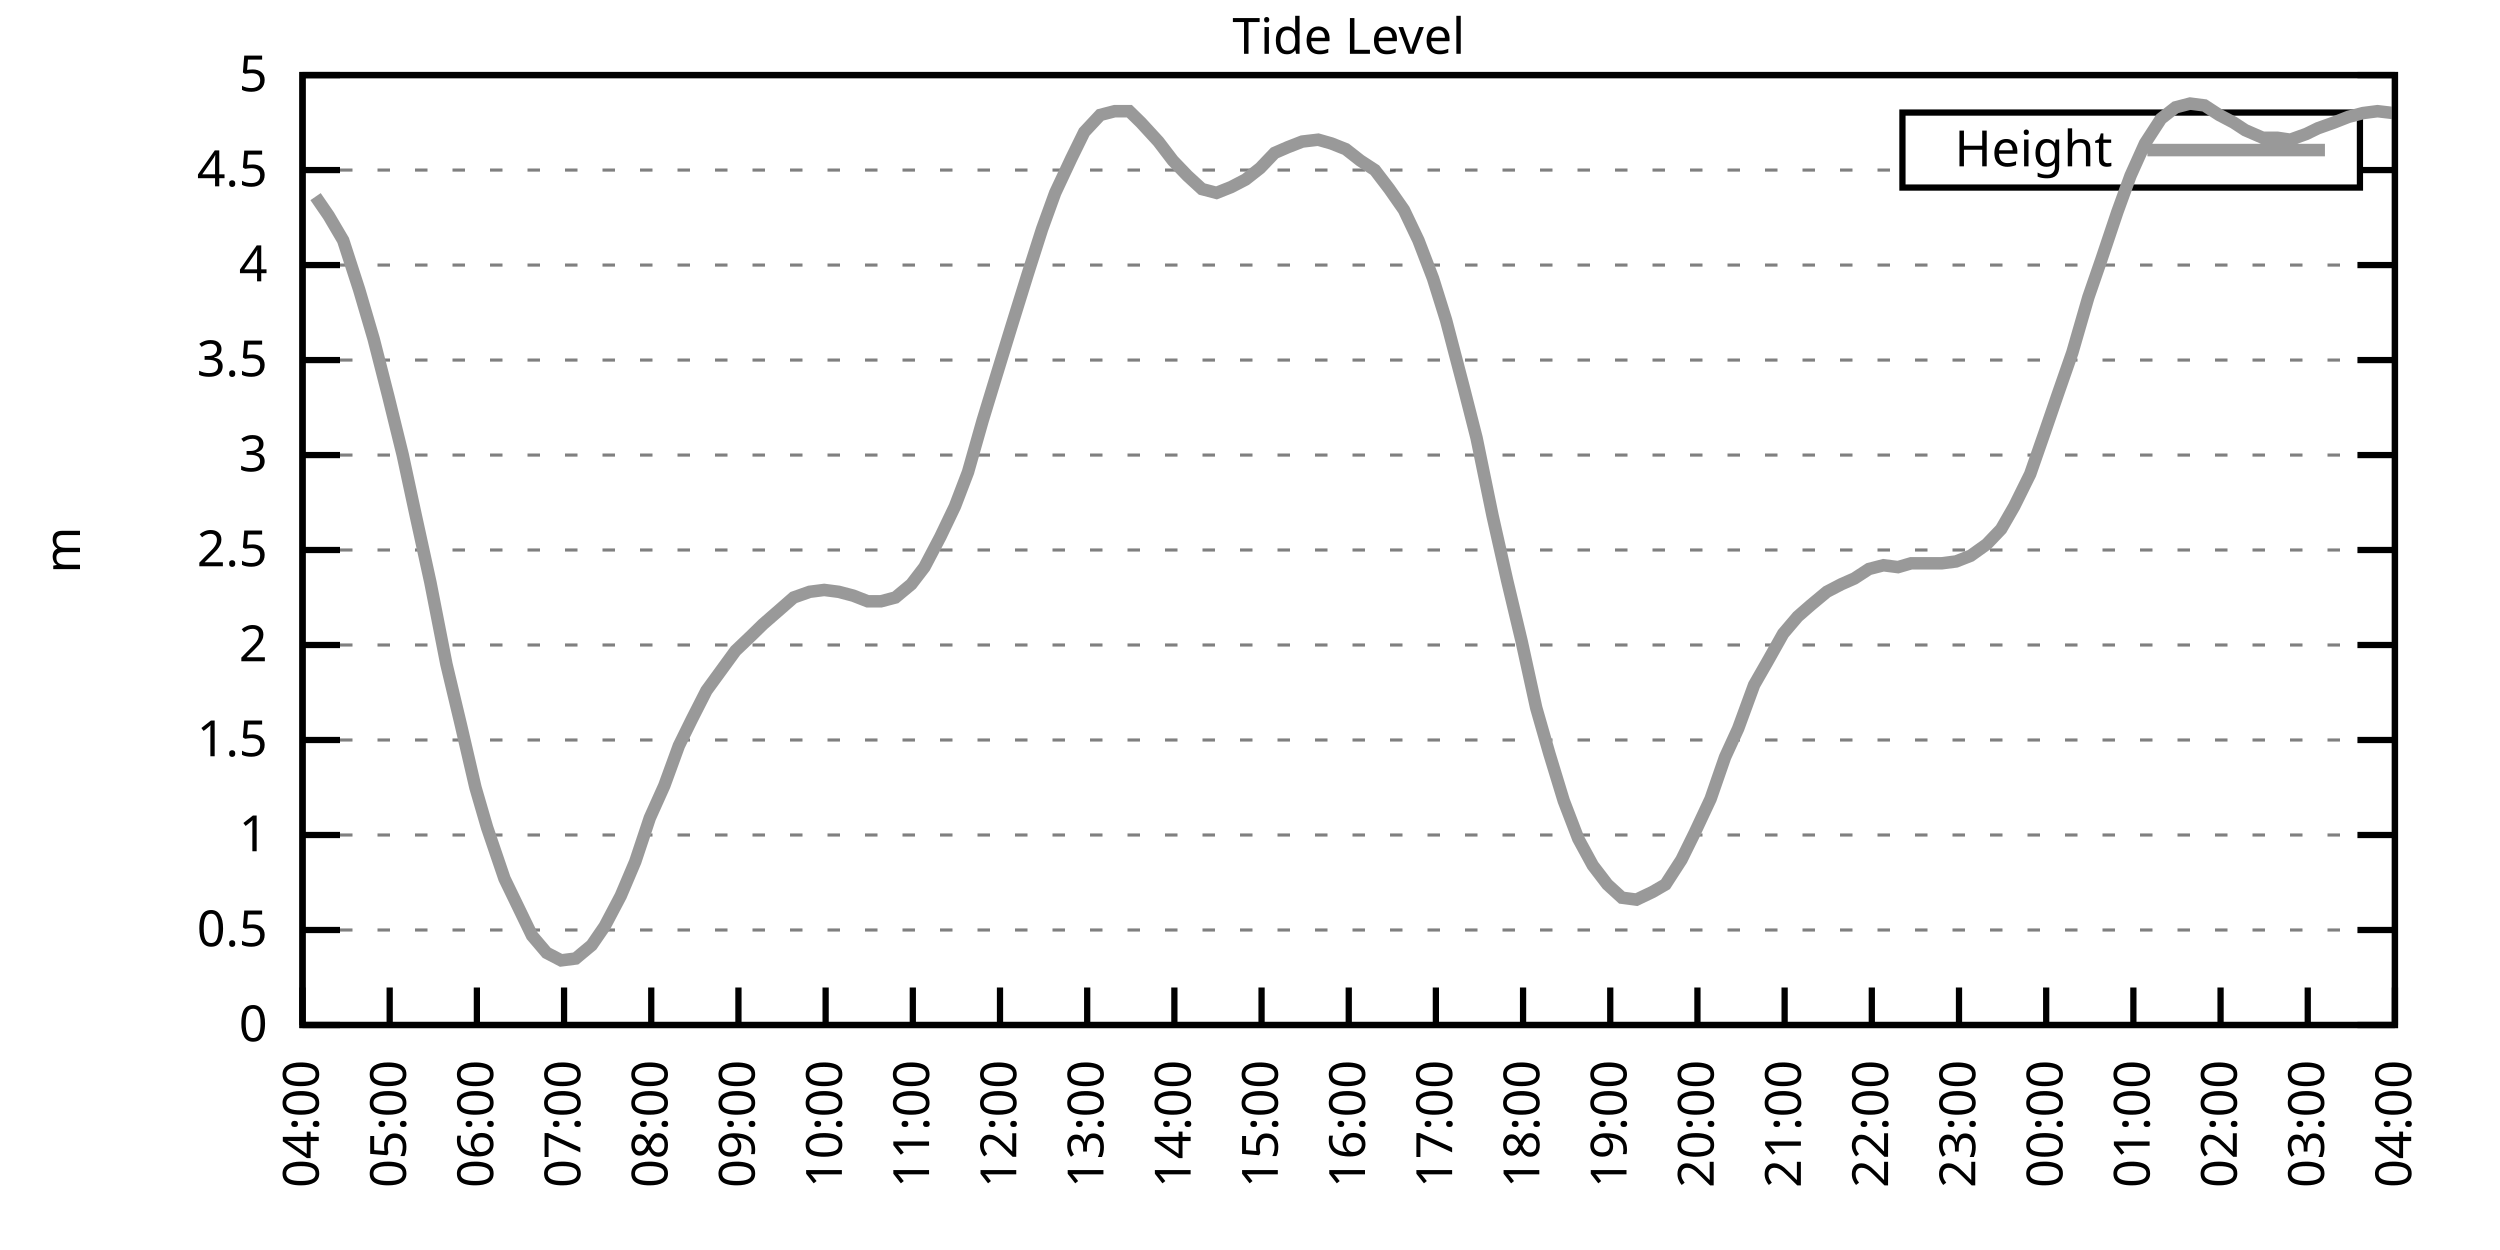
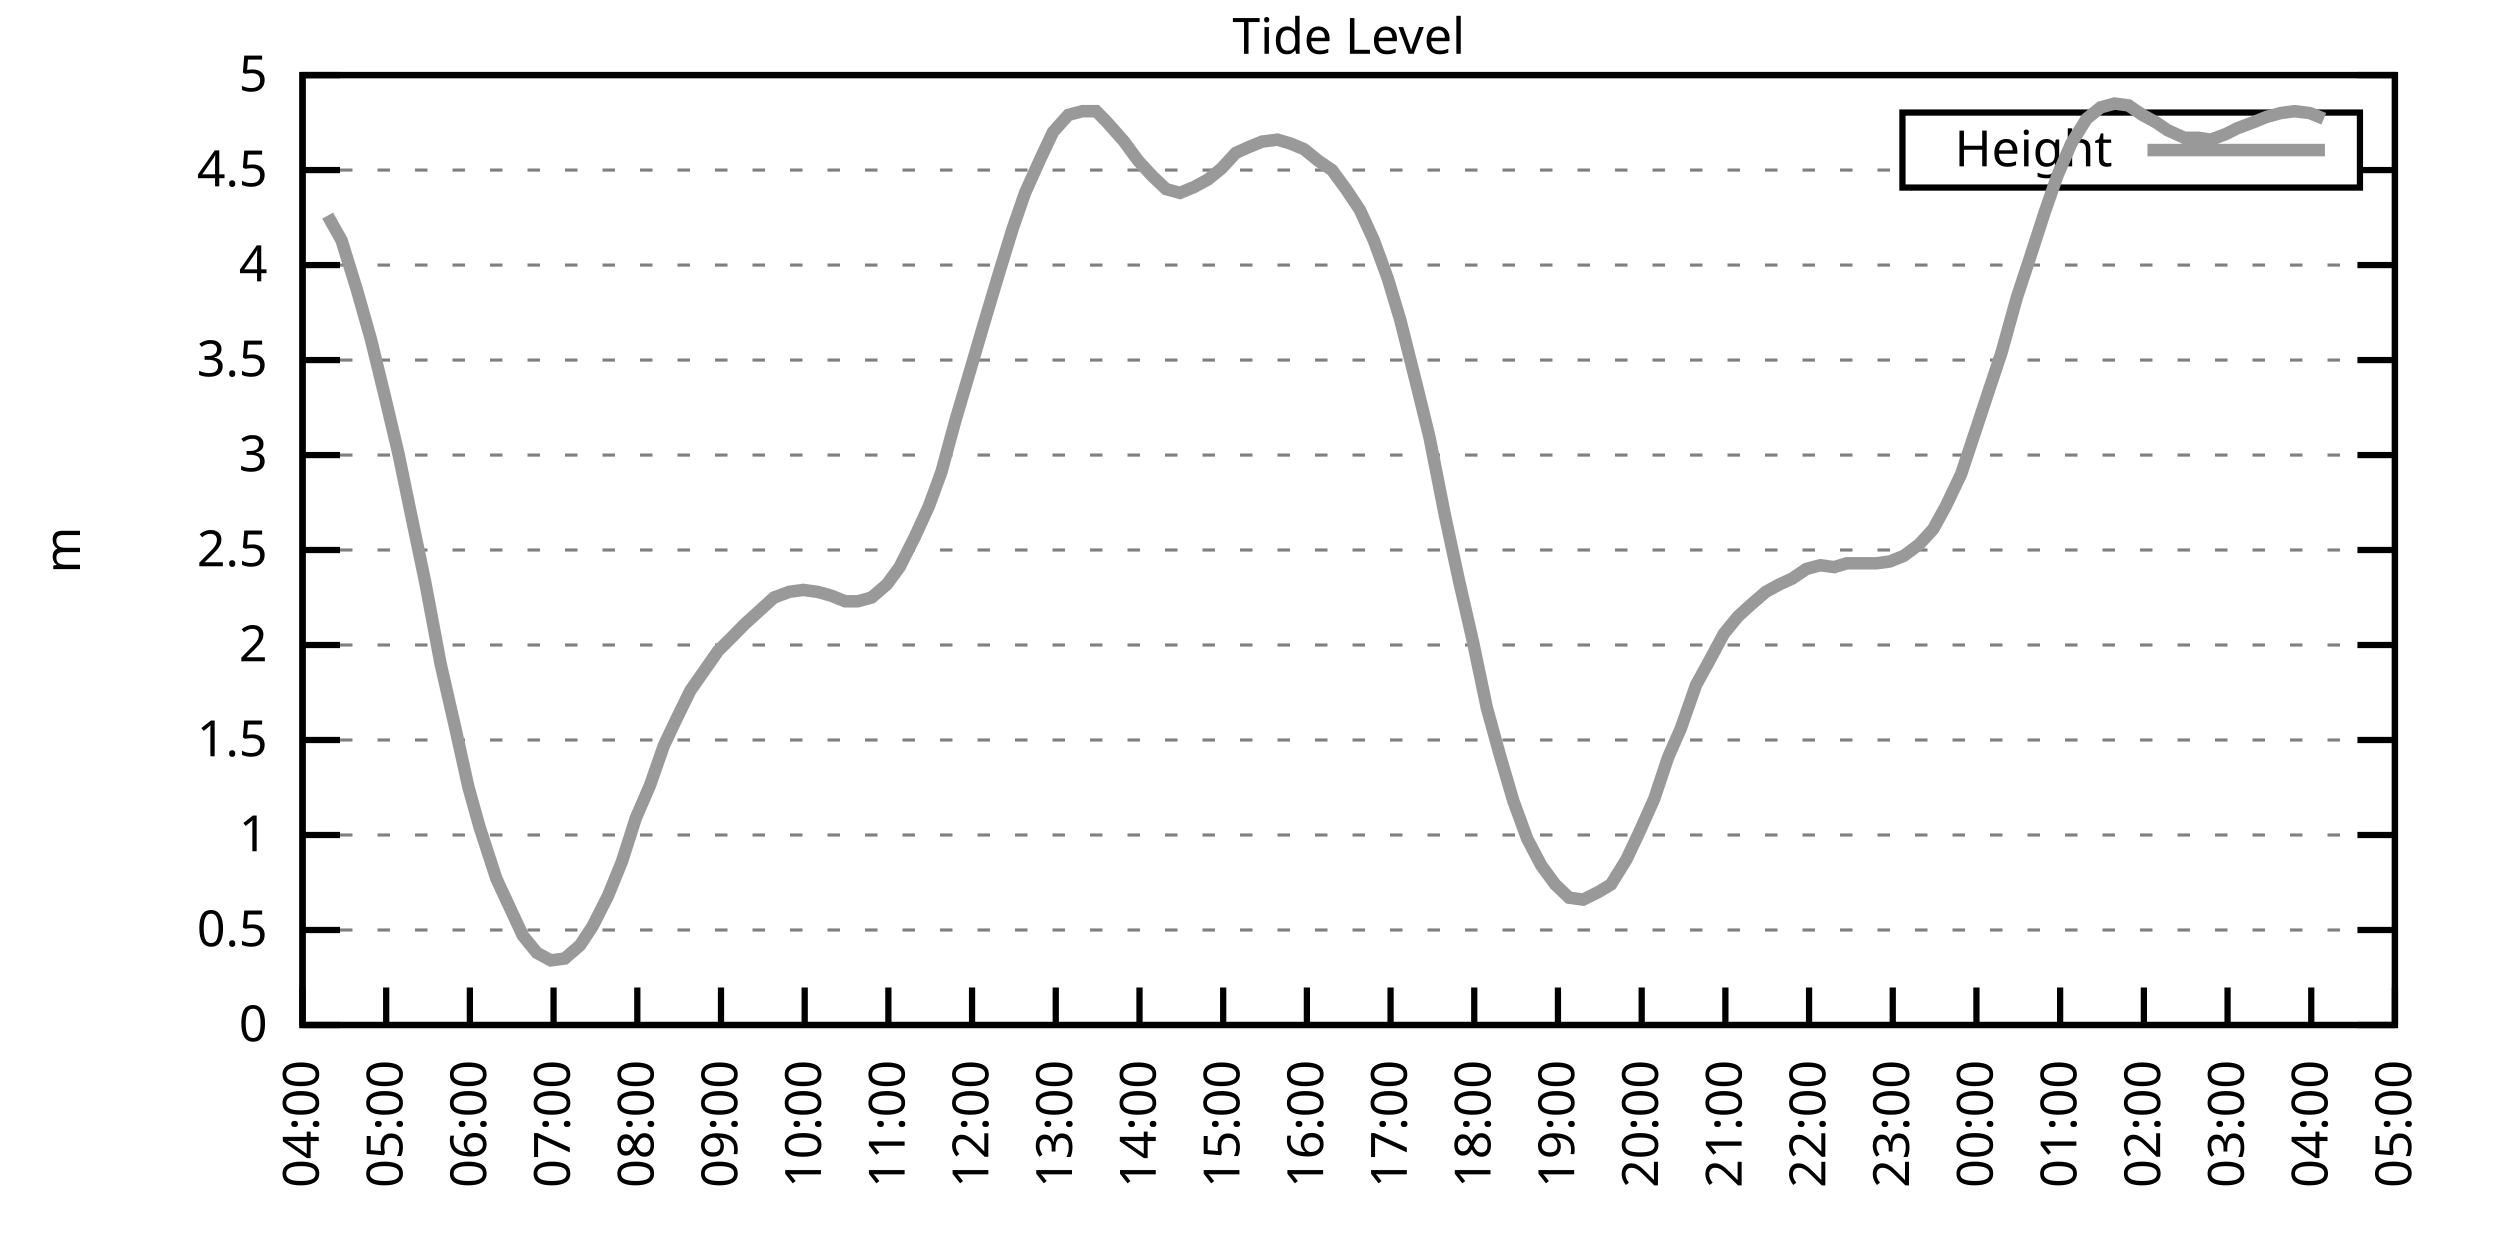
<svg xmlns="http://www.w3.org/2000/svg" xmlns:xlink="http://www.w3.org/1999/xlink" width="400" height="200" viewBox="0 0 400 200">
  <g id="gnuplot_canvas">
    <rect x="0" y="0" width="400" height="200" fill="none" />
    <defs>
      <circle id="gpDot" r="0.5" stroke-width="0.5" stroke="currentColor" />
      <path id="gpPt0" stroke-width="0.333" stroke="currentColor" d="M-1,0 h2 M0,-1 v2" />
      <path id="gpPt1" stroke-width="0.333" stroke="currentColor" d="M-1,-1 L1,1 M1,-1 L-1,1" />
      <path id="gpPt2" stroke-width="0.333" stroke="currentColor" d="M-1,0 L1,0 M0,-1 L0,1 M-1,-1 L1,1 M-1,1 L1,-1" />
      <rect id="gpPt3" stroke-width="0.333" stroke="currentColor" x="-1" y="-1" width="2" height="2" />
      <rect id="gpPt4" stroke-width="0.333" stroke="currentColor" fill="currentColor" x="-1" y="-1" width="2" height="2" />
      <circle id="gpPt5" stroke-width="0.333" stroke="currentColor" cx="0" cy="0" r="1" />
      <use xlink:href="#gpPt5" id="gpPt6" fill="currentColor" stroke="none" />
      <path id="gpPt7" stroke-width="0.333" stroke="currentColor" d="M0,-1.33 L-1.33,0.67 L1.33,0.67 z" />
      <use xlink:href="#gpPt7" id="gpPt8" fill="currentColor" stroke="none" />
      <use xlink:href="#gpPt7" id="gpPt9" stroke="currentColor" transform="rotate(180)" />
      <use xlink:href="#gpPt9" id="gpPt10" fill="currentColor" stroke="none" />
      <use xlink:href="#gpPt3" id="gpPt11" stroke="currentColor" transform="rotate(45)" />
      <use xlink:href="#gpPt11" id="gpPt12" fill="currentColor" stroke="none" />
      <path id="gpPt13" stroke-width="0.333" stroke="currentColor" d="M0,1.330 L1.265,0.411 L0.782,-1.067 L-0.782,-1.076 L-1.265,0.411 z" />
      <use xlink:href="#gpPt13" id="gpPt14" fill="currentColor" stroke="none" />
      <filter id="textbox" filterUnits="objectBoundingBox" x="0" y="0" height="1" width="1">
        <feFlood flood-color="white" flood-opacity="1" result="bgnd" />
        <feComposite in="SourceGraphic" in2="bgnd" operator="atop" />
      </filter>
      <filter id="greybox" filterUnits="objectBoundingBox" x="0" y="0" height="1" width="1">
        <feFlood flood-color="lightgrey" flood-opacity="1" result="grey" />
        <feComposite in="SourceGraphic" in2="grey" operator="atop" />
      </filter>
    </defs>
    <g fill="none" color="white" stroke="currentColor" stroke-width="1.00" stroke-linecap="butt" stroke-linejoin="miter">
</g>
    <g fill="none" color="black" stroke="currentColor" stroke-width="1.00" stroke-linecap="butt" stroke-linejoin="miter">
      <g stroke="none" shape-rendering="crispEdges">
        <polygon fill="rgb(255, 255, 255)" points="48.40,164.00 383.18,164.00 383.18,12.02 48.40,12.02 " />
      </g>
    </g>
    <g fill="none" color="black" stroke="currentColor" stroke-width="1.00" stroke-linecap="butt" stroke-linejoin="miter">
</g>
    <g fill="none" color="black" stroke="black" stroke-width="0.50" stroke-linecap="butt" stroke-linejoin="miter">
</g>
    <g fill="none" color="gray" stroke="currentColor" stroke-width="0.50" stroke-linecap="butt" stroke-linejoin="miter">
      <path stroke="gray" stroke-dasharray="2,4" class="gridline" d="M48.40,164.00 L383.19,164.00  " />
    </g>
    <g fill="none" color="gray" stroke="gray" stroke-width="1.00" stroke-linecap="butt" stroke-linejoin="miter">
</g>
    <g fill="none" color="black" stroke="currentColor" stroke-width="1.00" stroke-linecap="butt" stroke-linejoin="miter">
      <path stroke="black" d="M48.40,164.00 L54.40,164.00 M383.19,164.00 L377.19,164.00  " />
      <g transform="translate(42.80,166.60)" stroke="none" fill="black" font-family="Sans" font-size="8.00" text-anchor="end">
        <text>
          <tspan font-family="Sans"> 0</tspan>
        </text>
      </g>
    </g>
    <g fill="none" color="black" stroke="currentColor" stroke-width="1.00" stroke-linecap="butt" stroke-linejoin="miter">
</g>
    <g fill="none" color="black" stroke="black" stroke-width="0.50" stroke-linecap="butt" stroke-linejoin="miter">
</g>
    <g fill="none" color="gray" stroke="currentColor" stroke-width="0.50" stroke-linecap="butt" stroke-linejoin="miter">
      <path stroke="gray" stroke-dasharray="2,4" class="gridline" d="M48.40,148.80 L383.19,148.80  " />
    </g>
    <g fill="none" color="gray" stroke="gray" stroke-width="1.00" stroke-linecap="butt" stroke-linejoin="miter">
</g>
    <g fill="none" color="black" stroke="currentColor" stroke-width="1.00" stroke-linecap="butt" stroke-linejoin="miter">
      <path stroke="black" d="M48.40,148.80 L54.40,148.80 M383.19,148.80 L377.19,148.80  " />
      <g transform="translate(42.80,151.40)" stroke="none" fill="black" font-family="Sans" font-size="8.00" text-anchor="end">
        <text>
          <tspan font-family="Sans"> 0.5</tspan>
        </text>
      </g>
    </g>
    <g fill="none" color="black" stroke="currentColor" stroke-width="1.00" stroke-linecap="butt" stroke-linejoin="miter">
</g>
    <g fill="none" color="black" stroke="black" stroke-width="0.50" stroke-linecap="butt" stroke-linejoin="miter">
</g>
    <g fill="none" color="gray" stroke="currentColor" stroke-width="0.50" stroke-linecap="butt" stroke-linejoin="miter">
      <path stroke="gray" stroke-dasharray="2,4" class="gridline" d="M48.40,133.60 L383.19,133.60  " />
    </g>
    <g fill="none" color="gray" stroke="gray" stroke-width="1.00" stroke-linecap="butt" stroke-linejoin="miter">
</g>
    <g fill="none" color="black" stroke="currentColor" stroke-width="1.00" stroke-linecap="butt" stroke-linejoin="miter">
      <path stroke="black" d="M48.40,133.60 L54.40,133.60 M383.19,133.60 L377.19,133.60  " />
      <g transform="translate(42.80,136.20)" stroke="none" fill="black" font-family="Sans" font-size="8.00" text-anchor="end">
        <text>
          <tspan font-family="Sans"> 1</tspan>
        </text>
      </g>
    </g>
    <g fill="none" color="black" stroke="currentColor" stroke-width="1.00" stroke-linecap="butt" stroke-linejoin="miter">
</g>
    <g fill="none" color="black" stroke="black" stroke-width="0.50" stroke-linecap="butt" stroke-linejoin="miter">
</g>
    <g fill="none" color="gray" stroke="currentColor" stroke-width="0.50" stroke-linecap="butt" stroke-linejoin="miter">
      <path stroke="gray" stroke-dasharray="2,4" class="gridline" d="M48.40,118.40 L383.19,118.40  " />
    </g>
    <g fill="none" color="gray" stroke="gray" stroke-width="1.00" stroke-linecap="butt" stroke-linejoin="miter">
</g>
    <g fill="none" color="black" stroke="currentColor" stroke-width="1.00" stroke-linecap="butt" stroke-linejoin="miter">
      <path stroke="black" d="M48.40,118.40 L54.40,118.40 M383.19,118.40 L377.19,118.40  " />
      <g transform="translate(42.80,121.00)" stroke="none" fill="black" font-family="Sans" font-size="8.00" text-anchor="end">
        <text>
          <tspan font-family="Sans"> 1.5</tspan>
        </text>
      </g>
    </g>
    <g fill="none" color="black" stroke="currentColor" stroke-width="1.00" stroke-linecap="butt" stroke-linejoin="miter">
</g>
    <g fill="none" color="black" stroke="black" stroke-width="0.50" stroke-linecap="butt" stroke-linejoin="miter">
</g>
    <g fill="none" color="gray" stroke="currentColor" stroke-width="0.50" stroke-linecap="butt" stroke-linejoin="miter">
      <path stroke="gray" stroke-dasharray="2,4" class="gridline" d="M48.40,103.20 L383.19,103.20  " />
    </g>
    <g fill="none" color="gray" stroke="gray" stroke-width="1.00" stroke-linecap="butt" stroke-linejoin="miter">
</g>
    <g fill="none" color="black" stroke="currentColor" stroke-width="1.00" stroke-linecap="butt" stroke-linejoin="miter">
      <path stroke="black" d="M48.40,103.20 L54.40,103.20 M383.19,103.20 L377.19,103.20  " />
      <g transform="translate(42.80,105.80)" stroke="none" fill="black" font-family="Sans" font-size="8.00" text-anchor="end">
        <text>
          <tspan font-family="Sans"> 2</tspan>
        </text>
      </g>
    </g>
    <g fill="none" color="black" stroke="currentColor" stroke-width="1.00" stroke-linecap="butt" stroke-linejoin="miter">
</g>
    <g fill="none" color="black" stroke="black" stroke-width="0.50" stroke-linecap="butt" stroke-linejoin="miter">
</g>
    <g fill="none" color="gray" stroke="currentColor" stroke-width="0.50" stroke-linecap="butt" stroke-linejoin="miter">
      <path stroke="gray" stroke-dasharray="2,4" class="gridline" d="M48.40,88.00 L383.19,88.00  " />
    </g>
    <g fill="none" color="gray" stroke="gray" stroke-width="1.00" stroke-linecap="butt" stroke-linejoin="miter">
</g>
    <g fill="none" color="black" stroke="currentColor" stroke-width="1.00" stroke-linecap="butt" stroke-linejoin="miter">
      <path stroke="black" d="M48.40,88.00 L54.40,88.00 M383.19,88.00 L377.19,88.00  " />
      <g transform="translate(42.80,90.60)" stroke="none" fill="black" font-family="Sans" font-size="8.00" text-anchor="end">
        <text>
          <tspan font-family="Sans"> 2.5</tspan>
        </text>
      </g>
    </g>
    <g fill="none" color="black" stroke="currentColor" stroke-width="1.00" stroke-linecap="butt" stroke-linejoin="miter">
</g>
    <g fill="none" color="black" stroke="black" stroke-width="0.50" stroke-linecap="butt" stroke-linejoin="miter">
</g>
    <g fill="none" color="gray" stroke="currentColor" stroke-width="0.50" stroke-linecap="butt" stroke-linejoin="miter">
      <path stroke="gray" stroke-dasharray="2,4" class="gridline" d="M48.40,72.81 L383.19,72.81  " />
    </g>
    <g fill="none" color="gray" stroke="gray" stroke-width="1.00" stroke-linecap="butt" stroke-linejoin="miter">
</g>
    <g fill="none" color="black" stroke="currentColor" stroke-width="1.00" stroke-linecap="butt" stroke-linejoin="miter">
      <path stroke="black" d="M48.40,72.81 L54.40,72.81 M383.19,72.81 L377.19,72.81  " />
      <g transform="translate(42.80,75.41)" stroke="none" fill="black" font-family="Sans" font-size="8.00" text-anchor="end">
        <text>
          <tspan font-family="Sans"> 3</tspan>
        </text>
      </g>
    </g>
    <g fill="none" color="black" stroke="currentColor" stroke-width="1.00" stroke-linecap="butt" stroke-linejoin="miter">
</g>
    <g fill="none" color="black" stroke="black" stroke-width="0.50" stroke-linecap="butt" stroke-linejoin="miter">
</g>
    <g fill="none" color="gray" stroke="currentColor" stroke-width="0.50" stroke-linecap="butt" stroke-linejoin="miter">
      <path stroke="gray" stroke-dasharray="2,4" class="gridline" d="M48.40,57.61 L383.19,57.61  " />
    </g>
    <g fill="none" color="gray" stroke="gray" stroke-width="1.00" stroke-linecap="butt" stroke-linejoin="miter">
</g>
    <g fill="none" color="black" stroke="currentColor" stroke-width="1.00" stroke-linecap="butt" stroke-linejoin="miter">
      <path stroke="black" d="M48.40,57.61 L54.40,57.61 M383.19,57.61 L377.19,57.61  " />
      <g transform="translate(42.80,60.21)" stroke="none" fill="black" font-family="Sans" font-size="8.00" text-anchor="end">
        <text>
          <tspan font-family="Sans"> 3.5</tspan>
        </text>
      </g>
    </g>
    <g fill="none" color="black" stroke="currentColor" stroke-width="1.00" stroke-linecap="butt" stroke-linejoin="miter">
</g>
    <g fill="none" color="black" stroke="black" stroke-width="0.50" stroke-linecap="butt" stroke-linejoin="miter">
</g>
    <g fill="none" color="gray" stroke="currentColor" stroke-width="0.50" stroke-linecap="butt" stroke-linejoin="miter">
      <path stroke="gray" stroke-dasharray="2,4" class="gridline" d="M48.40,42.41 L383.19,42.41  " />
    </g>
    <g fill="none" color="gray" stroke="gray" stroke-width="1.00" stroke-linecap="butt" stroke-linejoin="miter">
</g>
    <g fill="none" color="black" stroke="currentColor" stroke-width="1.00" stroke-linecap="butt" stroke-linejoin="miter">
      <path stroke="black" d="M48.40,42.41 L54.40,42.41 M383.19,42.41 L377.19,42.41  " />
      <g transform="translate(42.80,45.01)" stroke="none" fill="black" font-family="Sans" font-size="8.00" text-anchor="end">
        <text>
          <tspan font-family="Sans"> 4</tspan>
        </text>
      </g>
    </g>
    <g fill="none" color="black" stroke="currentColor" stroke-width="1.00" stroke-linecap="butt" stroke-linejoin="miter">
</g>
    <g fill="none" color="black" stroke="black" stroke-width="0.50" stroke-linecap="butt" stroke-linejoin="miter">
</g>
    <g fill="none" color="gray" stroke="currentColor" stroke-width="0.50" stroke-linecap="butt" stroke-linejoin="miter">
      <path stroke="gray" stroke-dasharray="2,4" class="gridline" d="M48.40,27.21 L304.39,27.21 M377.59,27.21 L383.19,27.21  " />
    </g>
    <g fill="none" color="gray" stroke="gray" stroke-width="1.00" stroke-linecap="butt" stroke-linejoin="miter">
</g>
    <g fill="none" color="black" stroke="currentColor" stroke-width="1.00" stroke-linecap="butt" stroke-linejoin="miter">
      <path stroke="black" d="M48.40,27.21 L54.40,27.21 M383.19,27.21 L377.19,27.21  " />
      <g transform="translate(42.80,29.81)" stroke="none" fill="black" font-family="Sans" font-size="8.00" text-anchor="end">
        <text>
          <tspan font-family="Sans"> 4.5</tspan>
        </text>
      </g>
    </g>
    <g fill="none" color="black" stroke="currentColor" stroke-width="1.00" stroke-linecap="butt" stroke-linejoin="miter">
</g>
    <g fill="none" color="black" stroke="black" stroke-width="0.50" stroke-linecap="butt" stroke-linejoin="miter">
</g>
    <g fill="none" color="gray" stroke="currentColor" stroke-width="0.50" stroke-linecap="butt" stroke-linejoin="miter">
      <path stroke="gray" stroke-dasharray="2,4" class="gridline" d="M48.40,12.01 L383.19,12.01  " />
    </g>
    <g fill="none" color="gray" stroke="gray" stroke-width="1.00" stroke-linecap="butt" stroke-linejoin="miter">
</g>
    <g fill="none" color="black" stroke="currentColor" stroke-width="1.00" stroke-linecap="butt" stroke-linejoin="miter">
      <path stroke="black" d="M48.40,12.01 L54.40,12.01 M383.19,12.01 L377.19,12.01  " />
      <g transform="translate(42.80,14.61)" stroke="none" fill="black" font-family="Sans" font-size="8.00" text-anchor="end">
        <text>
          <tspan font-family="Sans"> 5</tspan>
        </text>
      </g>
    </g>
    <g fill="none" color="black" stroke="currentColor" stroke-width="1.00" stroke-linecap="butt" stroke-linejoin="miter">
      <path stroke="black" d="M48.40,164.00 L48.40,158.00  " />
      <g transform="translate(51.00,169.60) rotate(270.00)" stroke="none" fill="black" font-family="Sans" font-size="8.00" text-anchor="end">
        <text>
          <tspan font-family="Sans">04:00</tspan>
        </text>
      </g>
    </g>
    <g fill="none" color="black" stroke="currentColor" stroke-width="1.00" stroke-linecap="butt" stroke-linejoin="miter">
-       <path stroke="black" d="M62.35,164.00 L62.35,158.00  " />
-       <g transform="translate(64.95,169.60) rotate(270.00)" stroke="none" fill="black" font-family="Sans" font-size="8.00" text-anchor="end">
+       <path stroke="black" d="M61.79,164.00 L61.79,158.00  " />
+       <g transform="translate(64.39,169.60) rotate(270.00)" stroke="none" fill="black" font-family="Sans" font-size="8.00" text-anchor="end">
        <text>
          <tspan font-family="Sans">05:00</tspan>
        </text>
      </g>
    </g>
    <g fill="none" color="black" stroke="currentColor" stroke-width="1.00" stroke-linecap="butt" stroke-linejoin="miter">
-       <path stroke="black" d="M76.30,164.00 L76.30,158.00  " />
-       <g transform="translate(78.90,169.60) rotate(270.00)" stroke="none" fill="black" font-family="Sans" font-size="8.00" text-anchor="end">
+       <path stroke="black" d="M75.18,164.00 L75.18,158.00  " />
+       <g transform="translate(77.78,169.60) rotate(270.00)" stroke="none" fill="black" font-family="Sans" font-size="8.00" text-anchor="end">
        <text>
          <tspan font-family="Sans">06:00</tspan>
        </text>
      </g>
    </g>
    <g fill="none" color="black" stroke="currentColor" stroke-width="1.00" stroke-linecap="butt" stroke-linejoin="miter">
-       <path stroke="black" d="M90.25,164.00 L90.25,158.00  " />
-       <g transform="translate(92.85,169.60) rotate(270.00)" stroke="none" fill="black" font-family="Sans" font-size="8.00" text-anchor="end">
+       <path stroke="black" d="M88.57,164.00 L88.57,158.00  " />
+       <g transform="translate(91.17,169.60) rotate(270.00)" stroke="none" fill="black" font-family="Sans" font-size="8.00" text-anchor="end">
        <text>
          <tspan font-family="Sans">07:00</tspan>
        </text>
      </g>
    </g>
    <g fill="none" color="black" stroke="currentColor" stroke-width="1.00" stroke-linecap="butt" stroke-linejoin="miter">
-       <path stroke="black" d="M104.20,164.00 L104.20,158.00  " />
-       <g transform="translate(106.80,169.60) rotate(270.00)" stroke="none" fill="black" font-family="Sans" font-size="8.00" text-anchor="end">
+       <path stroke="black" d="M101.97,164.00 L101.97,158.00  " />
+       <g transform="translate(104.57,169.60) rotate(270.00)" stroke="none" fill="black" font-family="Sans" font-size="8.00" text-anchor="end">
        <text>
          <tspan font-family="Sans">08:00</tspan>
        </text>
      </g>
    </g>
    <g fill="none" color="black" stroke="currentColor" stroke-width="1.00" stroke-linecap="butt" stroke-linejoin="miter">
-       <path stroke="black" d="M118.15,164.00 L118.15,158.00  " />
-       <g transform="translate(120.75,169.60) rotate(270.00)" stroke="none" fill="black" font-family="Sans" font-size="8.00" text-anchor="end">
+       <path stroke="black" d="M115.36,164.00 L115.36,158.00  " />
+       <g transform="translate(117.96,169.60) rotate(270.00)" stroke="none" fill="black" font-family="Sans" font-size="8.00" text-anchor="end">
        <text>
          <tspan font-family="Sans">09:00</tspan>
        </text>
      </g>
    </g>
    <g fill="none" color="black" stroke="currentColor" stroke-width="1.00" stroke-linecap="butt" stroke-linejoin="miter">
-       <path stroke="black" d="M132.10,164.00 L132.10,158.00  " />
-       <g transform="translate(134.70,169.60) rotate(270.00)" stroke="none" fill="black" font-family="Sans" font-size="8.00" text-anchor="end">
+       <path stroke="black" d="M128.75,164.00 L128.75,158.00  " />
+       <g transform="translate(131.35,169.60) rotate(270.00)" stroke="none" fill="black" font-family="Sans" font-size="8.00" text-anchor="end">
        <text>
          <tspan font-family="Sans">10:00</tspan>
        </text>
      </g>
    </g>
    <g fill="none" color="black" stroke="currentColor" stroke-width="1.00" stroke-linecap="butt" stroke-linejoin="miter">
-       <path stroke="black" d="M146.05,164.00 L146.05,158.00  " />
-       <g transform="translate(148.65,169.60) rotate(270.00)" stroke="none" fill="black" font-family="Sans" font-size="8.00" text-anchor="end">
+       <path stroke="black" d="M142.14,164.00 L142.14,158.00  " />
+       <g transform="translate(144.74,169.60) rotate(270.00)" stroke="none" fill="black" font-family="Sans" font-size="8.00" text-anchor="end">
        <text>
          <tspan font-family="Sans">11:00</tspan>
        </text>
      </g>
    </g>
    <g fill="none" color="black" stroke="currentColor" stroke-width="1.00" stroke-linecap="butt" stroke-linejoin="miter">
-       <path stroke="black" d="M160.00,164.00 L160.00,158.00  " />
-       <g transform="translate(162.60,169.60) rotate(270.00)" stroke="none" fill="black" font-family="Sans" font-size="8.00" text-anchor="end">
+       <path stroke="black" d="M155.53,164.00 L155.53,158.00  " />
+       <g transform="translate(158.13,169.60) rotate(270.00)" stroke="none" fill="black" font-family="Sans" font-size="8.00" text-anchor="end">
        <text>
          <tspan font-family="Sans">12:00</tspan>
        </text>
      </g>
    </g>
    <g fill="none" color="black" stroke="currentColor" stroke-width="1.00" stroke-linecap="butt" stroke-linejoin="miter">
-       <path stroke="black" d="M173.95,164.00 L173.95,158.00  " />
-       <g transform="translate(176.55,169.60) rotate(270.00)" stroke="none" fill="black" font-family="Sans" font-size="8.00" text-anchor="end">
+       <path stroke="black" d="M168.92,164.00 L168.92,158.00  " />
+       <g transform="translate(171.52,169.60) rotate(270.00)" stroke="none" fill="black" font-family="Sans" font-size="8.00" text-anchor="end">
        <text>
          <tspan font-family="Sans">13:00</tspan>
        </text>
      </g>
    </g>
    <g fill="none" color="black" stroke="currentColor" stroke-width="1.00" stroke-linecap="butt" stroke-linejoin="miter">
-       <path stroke="black" d="M187.90,164.00 L187.90,158.00  " />
-       <g transform="translate(190.50,169.60) rotate(270.00)" stroke="none" fill="black" font-family="Sans" font-size="8.00" text-anchor="end">
+       <path stroke="black" d="M182.32,164.00 L182.32,158.00  " />
+       <g transform="translate(184.92,169.60) rotate(270.00)" stroke="none" fill="black" font-family="Sans" font-size="8.00" text-anchor="end">
        <text>
          <tspan font-family="Sans">14:00</tspan>
        </text>
      </g>
    </g>
    <g fill="none" color="black" stroke="currentColor" stroke-width="1.00" stroke-linecap="butt" stroke-linejoin="miter">
-       <path stroke="black" d="M201.85,164.00 L201.85,158.00  " />
-       <g transform="translate(204.45,169.60) rotate(270.00)" stroke="none" fill="black" font-family="Sans" font-size="8.00" text-anchor="end">
+       <path stroke="black" d="M195.71,164.00 L195.71,158.00  " />
+       <g transform="translate(198.31,169.60) rotate(270.00)" stroke="none" fill="black" font-family="Sans" font-size="8.00" text-anchor="end">
        <text>
          <tspan font-family="Sans">15:00</tspan>
        </text>
      </g>
    </g>
    <g fill="none" color="black" stroke="currentColor" stroke-width="1.00" stroke-linecap="butt" stroke-linejoin="miter">
-       <path stroke="black" d="M215.80,164.00 L215.80,158.00  " />
-       <g transform="translate(218.40,169.60) rotate(270.00)" stroke="none" fill="black" font-family="Sans" font-size="8.00" text-anchor="end">
+       <path stroke="black" d="M209.10,164.00 L209.10,158.00  " />
+       <g transform="translate(211.70,169.60) rotate(270.00)" stroke="none" fill="black" font-family="Sans" font-size="8.00" text-anchor="end">
        <text>
          <tspan font-family="Sans">16:00</tspan>
        </text>
      </g>
    </g>
    <g fill="none" color="black" stroke="currentColor" stroke-width="1.00" stroke-linecap="butt" stroke-linejoin="miter">
-       <path stroke="black" d="M229.74,164.00 L229.74,158.00  " />
-       <g transform="translate(232.34,169.60) rotate(270.00)" stroke="none" fill="black" font-family="Sans" font-size="8.00" text-anchor="end">
+       <path stroke="black" d="M222.49,164.00 L222.49,158.00  " />
+       <g transform="translate(225.09,169.60) rotate(270.00)" stroke="none" fill="black" font-family="Sans" font-size="8.00" text-anchor="end">
        <text>
          <tspan font-family="Sans">17:00</tspan>
        </text>
      </g>
    </g>
    <g fill="none" color="black" stroke="currentColor" stroke-width="1.00" stroke-linecap="butt" stroke-linejoin="miter">
-       <path stroke="black" d="M243.69,164.00 L243.69,158.00  " />
-       <g transform="translate(246.29,169.60) rotate(270.00)" stroke="none" fill="black" font-family="Sans" font-size="8.00" text-anchor="end">
+       <path stroke="black" d="M235.88,164.00 L235.88,158.00  " />
+       <g transform="translate(238.48,169.60) rotate(270.00)" stroke="none" fill="black" font-family="Sans" font-size="8.00" text-anchor="end">
        <text>
          <tspan font-family="Sans">18:00</tspan>
        </text>
      </g>
    </g>
    <g fill="none" color="black" stroke="currentColor" stroke-width="1.00" stroke-linecap="butt" stroke-linejoin="miter">
-       <path stroke="black" d="M257.64,164.00 L257.64,158.00  " />
-       <g transform="translate(260.24,169.60) rotate(270.00)" stroke="none" fill="black" font-family="Sans" font-size="8.00" text-anchor="end">
+       <path stroke="black" d="M249.27,164.00 L249.27,158.00  " />
+       <g transform="translate(251.87,169.60) rotate(270.00)" stroke="none" fill="black" font-family="Sans" font-size="8.00" text-anchor="end">
        <text>
          <tspan font-family="Sans">19:00</tspan>
        </text>
      </g>
    </g>
    <g fill="none" color="black" stroke="currentColor" stroke-width="1.00" stroke-linecap="butt" stroke-linejoin="miter">
-       <path stroke="black" d="M271.59,164.00 L271.59,158.00  " />
-       <g transform="translate(274.19,169.60) rotate(270.00)" stroke="none" fill="black" font-family="Sans" font-size="8.00" text-anchor="end">
+       <path stroke="black" d="M262.67,164.00 L262.67,158.00  " />
+       <g transform="translate(265.27,169.60) rotate(270.00)" stroke="none" fill="black" font-family="Sans" font-size="8.00" text-anchor="end">
        <text>
          <tspan font-family="Sans">20:00</tspan>
        </text>
      </g>
    </g>
    <g fill="none" color="black" stroke="currentColor" stroke-width="1.00" stroke-linecap="butt" stroke-linejoin="miter">
-       <path stroke="black" d="M285.54,164.00 L285.54,158.00  " />
-       <g transform="translate(288.14,169.60) rotate(270.00)" stroke="none" fill="black" font-family="Sans" font-size="8.00" text-anchor="end">
+       <path stroke="black" d="M276.06,164.00 L276.06,158.00  " />
+       <g transform="translate(278.66,169.60) rotate(270.00)" stroke="none" fill="black" font-family="Sans" font-size="8.00" text-anchor="end">
        <text>
          <tspan font-family="Sans">21:00</tspan>
        </text>
      </g>
    </g>
    <g fill="none" color="black" stroke="currentColor" stroke-width="1.00" stroke-linecap="butt" stroke-linejoin="miter">
-       <path stroke="black" d="M299.49,164.00 L299.49,158.00  " />
-       <g transform="translate(302.09,169.60) rotate(270.00)" stroke="none" fill="black" font-family="Sans" font-size="8.00" text-anchor="end">
+       <path stroke="black" d="M289.45,164.00 L289.45,158.00  " />
+       <g transform="translate(292.05,169.60) rotate(270.00)" stroke="none" fill="black" font-family="Sans" font-size="8.00" text-anchor="end">
        <text>
          <tspan font-family="Sans">22:00</tspan>
        </text>
      </g>
    </g>
    <g fill="none" color="black" stroke="currentColor" stroke-width="1.00" stroke-linecap="butt" stroke-linejoin="miter">
-       <path stroke="black" d="M313.44,164.00 L313.44,158.00  " />
-       <g transform="translate(316.04,169.60) rotate(270.00)" stroke="none" fill="black" font-family="Sans" font-size="8.00" text-anchor="end">
+       <path stroke="black" d="M302.84,164.00 L302.84,158.00  " />
+       <g transform="translate(305.44,169.60) rotate(270.00)" stroke="none" fill="black" font-family="Sans" font-size="8.00" text-anchor="end">
        <text>
          <tspan font-family="Sans">23:00</tspan>
        </text>
      </g>
    </g>
    <g fill="none" color="black" stroke="currentColor" stroke-width="1.00" stroke-linecap="butt" stroke-linejoin="miter">
-       <path stroke="black" d="M327.39,164.00 L327.39,158.00  " />
-       <g transform="translate(329.99,169.60) rotate(270.00)" stroke="none" fill="black" font-family="Sans" font-size="8.00" text-anchor="end">
+       <path stroke="black" d="M316.23,164.00 L316.23,158.00  " />
+       <g transform="translate(318.83,169.60) rotate(270.00)" stroke="none" fill="black" font-family="Sans" font-size="8.00" text-anchor="end">
        <text>
          <tspan font-family="Sans">00:00</tspan>
        </text>
      </g>
    </g>
    <g fill="none" color="black" stroke="currentColor" stroke-width="1.00" stroke-linecap="butt" stroke-linejoin="miter">
-       <path stroke="black" d="M341.34,164.00 L341.34,158.00  " />
-       <g transform="translate(343.94,169.60) rotate(270.00)" stroke="none" fill="black" font-family="Sans" font-size="8.00" text-anchor="end">
+       <path stroke="black" d="M329.62,164.00 L329.62,158.00  " />
+       <g transform="translate(332.22,169.60) rotate(270.00)" stroke="none" fill="black" font-family="Sans" font-size="8.00" text-anchor="end">
        <text>
          <tspan font-family="Sans">01:00</tspan>
        </text>
      </g>
    </g>
    <g fill="none" color="black" stroke="currentColor" stroke-width="1.00" stroke-linecap="butt" stroke-linejoin="miter">
-       <path stroke="black" d="M355.29,164.00 L355.29,158.00  " />
-       <g transform="translate(357.89,169.60) rotate(270.00)" stroke="none" fill="black" font-family="Sans" font-size="8.00" text-anchor="end">
+       <path stroke="black" d="M343.02,164.00 L343.02,158.00  " />
+       <g transform="translate(345.62,169.60) rotate(270.00)" stroke="none" fill="black" font-family="Sans" font-size="8.00" text-anchor="end">
        <text>
          <tspan font-family="Sans">02:00</tspan>
        </text>
      </g>
    </g>
    <g fill="none" color="black" stroke="currentColor" stroke-width="1.00" stroke-linecap="butt" stroke-linejoin="miter">
-       <path stroke="black" d="M369.24,164.00 L369.24,158.00  " />
-       <g transform="translate(371.84,169.60) rotate(270.00)" stroke="none" fill="black" font-family="Sans" font-size="8.00" text-anchor="end">
+       <path stroke="black" d="M356.41,164.00 L356.41,158.00  " />
+       <g transform="translate(359.01,169.60) rotate(270.00)" stroke="none" fill="black" font-family="Sans" font-size="8.00" text-anchor="end">
        <text>
          <tspan font-family="Sans">03:00</tspan>
+         </text>
+       </g>
+     </g>
+     <g fill="none" color="black" stroke="currentColor" stroke-width="1.00" stroke-linecap="butt" stroke-linejoin="miter">
+       <path stroke="black" d="M369.80,164.00 L369.80,158.00  " />
+       <g transform="translate(372.40,169.60) rotate(270.00)" stroke="none" fill="black" font-family="Sans" font-size="8.00" text-anchor="end">
+         <text>
+           <tspan font-family="Sans">04:00</tspan>
        </text>
      </g>
    </g>
    <g fill="none" color="black" stroke="currentColor" stroke-width="1.00" stroke-linecap="butt" stroke-linejoin="miter">
      <path stroke="black" d="M383.19,164.00 L383.19,158.00  " />
      <g transform="translate(385.79,169.60) rotate(270.00)" stroke="none" fill="black" font-family="Sans" font-size="8.00" text-anchor="end">
        <text>
-           <tspan font-family="Sans">04:00</tspan>
+           <tspan font-family="Sans">05:00</tspan>
        </text>
      </g>
    </g>
    <g fill="none" color="black" stroke="currentColor" stroke-width="1.00" stroke-linecap="butt" stroke-linejoin="miter">
</g>
    <g fill="none" color="black" stroke="currentColor" stroke-width="1.00" stroke-linecap="butt" stroke-linejoin="miter">
      <path stroke="black" d="M48.40,12.01 L48.40,164.00 L383.19,164.00 L383.19,12.01 L48.40,12.01 Z  " />
    </g>
    <g fill="none" color="black" stroke="currentColor" stroke-width="1.00" stroke-linecap="butt" stroke-linejoin="miter">
</g>
    <g fill="none" color="black" stroke="currentColor" stroke-width="1.00" stroke-linecap="butt" stroke-linejoin="miter">
      <path stroke="black" d="M304.39,30.01 L304.39,18.01 L377.59,18.01 L377.59,30.01 L304.39,30.01 Z  " />
    </g>
    <g id="Tide_level_plot_1">
      <g fill="none" color="white" stroke="black" stroke-width="2.00" stroke-linecap="butt" stroke-linejoin="miter">
</g>
      <g fill="none" color="black" stroke="currentColor" stroke-width="2.00" stroke-linecap="butt" stroke-linejoin="miter">
        <g transform="translate(337.99,26.61)" stroke="none" fill="black" font-family="Sans" font-size="8.00" text-anchor="end">
          <text>
            <tspan font-family="Sans">Height</tspan>
          </text>
        </g>
      </g>
      <g fill="none" color="black" stroke="currentColor" stroke-width="2.00" stroke-linecap="butt" stroke-linejoin="miter">
-         <path stroke="rgb(153, 153, 153)" d="M343.59,24.01 L371.99,24.01 M50.49,31.46 L52.58,34.50 L54.91,38.46 L57.47,46.36 L59.79,54.26 L62.12,63.38   L64.44,72.81 L66.53,82.53 L68.86,93.17 L71.42,106.24 L73.74,115.97 L76.07,126.00 L77.93,132.39 L80.72,140.59   L85.13,149.71 L87.46,152.45 L89.78,153.66 L92.11,153.36 L94.67,151.23 L96.76,148.19 L99.32,143.33 L101.64,137.86   L103.97,130.87 L106.29,125.70 L108.62,119.31 L110.71,115.06 L113.03,110.50 L117.68,104.12 L120.24,101.68 L122.10,99.86   L124.89,97.43 L126.98,95.60 L129.54,94.69 L131.87,94.39 L134.19,94.69 L136.51,95.30 L138.84,96.21 L140.93,96.21   L143.26,95.60 L145.81,93.48 L147.91,90.74 L150.46,85.88 L152.79,81.01 L154.88,75.54 L157.21,67.33 L159.53,59.73   L161.86,52.14 L164.41,43.93 L166.74,36.63 L168.83,30.86 L171.39,25.39 L173.48,21.13 L176.04,18.39 L178.36,17.79   L180.69,17.79 L182.55,19.61 L185.34,22.65 L187.66,25.69 L189.99,28.12 L192.31,30.25 L194.64,30.86 L196.96,29.94   L199.29,28.73 L201.61,26.91 L203.94,24.47 L206.03,23.56 L208.36,22.65 L210.91,22.35 L213.01,22.95 L215.33,23.87   L217.65,25.69 L219.98,27.21 L222.30,30.25 L224.63,33.59 L226.95,38.46 L229.28,44.54 L231.37,51.22 L234.16,61.86   L236.25,70.07 L238.81,82.53 L241.14,92.87 L243.46,102.60 L245.79,113.24 L247.88,120.53 L250.20,128.13 L252.53,134.21   L254.85,138.47 L257.18,141.51 L259.50,143.63 L261.83,143.94 L264.39,142.72 L266.48,141.51 L269.04,137.55 L271.13,133.30   L273.69,127.83 L276.01,121.14 L278.10,116.58 L280.66,109.59 L282.75,105.94 L285.31,101.38 L287.64,98.64 L289.73,96.82   L292.29,94.69 L294.61,93.48 L296.70,92.56 L299.03,91.04 L301.35,90.44 L303.68,90.74 L305.77,90.13 L308.56,90.13   L310.65,90.13 L312.98,89.83 L315.30,88.92 L317.86,87.09 L320.18,84.66 L322.28,81.01 L324.83,75.85 L327.16,69.16   L329.25,63.08 L331.58,56.39 L334.13,47.58 L336.23,41.50 L338.78,33.90 L340.88,28.12 L343.20,22.95 L345.76,19.00   L348.08,17.18 L350.41,16.57 L352.73,16.87 L355.06,18.39 L357.38,19.61 L359.24,20.83 L362.03,22.04 L364.36,22.04   L366.45,22.35 L369.01,21.43 L370.87,20.52 L373.43,19.61 L375.75,18.70 L378.08,18.09 L380.40,17.79 L382.96,18.09    " />
+         <path stroke="rgb(153, 153, 153)" d="M343.59,24.01 L371.99,24.01 M52.42,34.50 L54.65,38.46 L57.10,46.36 L59.34,54.26 L61.57,63.38 L63.80,72.81   L65.81,82.53 L68.04,93.17 L70.50,106.24 L72.73,115.97 L74.96,126.00 L76.75,132.39 L79.42,140.59 L83.66,149.71   L85.90,152.45 L88.13,153.66 L90.36,153.36 L92.82,151.23 L94.82,148.19 L97.28,143.33 L99.51,137.86 L101.74,130.87   L103.98,125.70 L106.21,119.31 L108.22,115.06 L110.45,110.50 L114.91,104.12 L117.37,101.68 L119.15,99.86 L121.83,97.43   L123.84,95.60 L126.29,94.69 L128.53,94.39 L130.76,94.69 L132.99,95.30 L135.22,96.21 L137.23,96.21 L139.46,95.60   L141.92,93.48 L143.93,90.74 L146.38,85.88 L148.61,81.01 L150.62,75.54 L152.85,67.33 L155.09,59.73 L157.32,52.14   L159.77,43.93 L162.01,36.63 L164.01,30.86 L166.47,25.39 L168.48,21.13 L170.93,18.39 L173.17,17.79 L175.40,17.79   L177.18,19.61 L179.86,22.65 L182.09,25.69 L184.32,28.12 L186.56,30.25 L188.79,30.86 L191.02,29.94 L193.25,28.73   L195.48,26.91 L197.72,24.47 L199.73,23.56 L201.96,22.65 L204.41,22.35 L206.42,22.95 L208.65,23.87 L210.88,25.69   L213.12,27.21 L215.35,30.25 L217.58,33.59 L219.81,38.46 L222.04,44.54 L224.05,51.22 L226.73,61.86 L228.74,70.07   L231.20,82.53 L233.43,92.87 L235.66,102.60 L237.89,113.24 L239.90,120.53 L242.13,128.13 L244.36,134.21 L246.60,138.47   L248.83,141.51 L251.06,143.63 L253.29,143.94 L255.75,142.72 L257.76,141.51 L260.21,137.55 L262.22,133.30 L264.67,127.83   L266.91,121.14 L268.92,116.58 L271.37,109.59 L273.38,105.94 L275.83,101.38 L278.07,98.64 L280.07,96.82 L282.53,94.69   L284.76,93.48 L286.77,92.56 L289.00,91.04 L291.23,90.44 L293.47,90.74 L295.48,90.13 L298.15,90.13 L300.16,90.13   L302.39,89.83 L304.63,88.92 L307.08,87.09 L309.31,84.66 L311.32,81.01 L313.78,75.85 L316.01,69.16 L318.02,63.08   L320.25,56.39 L322.70,47.58 L324.71,41.50 L327.17,33.90 L329.18,28.12 L331.41,22.95 L333.86,19.00 L336.10,17.18   L338.33,16.57 L340.56,16.87 L342.79,18.39 L345.02,19.61 L346.81,20.83 L349.49,22.04 L351.72,22.04 L353.73,22.35   L356.18,21.43 L357.97,20.52 L360.42,19.61 L362.66,18.70 L364.89,18.09 L367.12,17.79 L369.58,18.09 L371.81,19.00    " />
      </g>
    </g>
    <g fill="none" color="black" stroke="currentColor" stroke-width="2.00" stroke-linecap="butt" stroke-linejoin="miter">
</g>
    <g fill="none" color="black" stroke="black" stroke-width="1.00" stroke-linecap="butt" stroke-linejoin="miter">
</g>
    <g fill="none" color="black" stroke="currentColor" stroke-width="1.00" stroke-linecap="butt" stroke-linejoin="miter">
      <path stroke="black" d="M48.40,12.01 L48.40,164.00 L383.19,164.00 L383.19,12.01 L48.40,12.01 Z  " />
      <g transform="translate(12.80,88.01) rotate(270.00)" stroke="none" fill="black" font-family="Sans" font-size="8.00" text-anchor="middle">
        <text>
          <tspan font-family="Sans">m</tspan>
        </text>
      </g>
    </g>
    <g fill="none" color="black" stroke="currentColor" stroke-width="1.00" stroke-linecap="butt" stroke-linejoin="miter">
</g>
    <g fill="none" color="black" stroke="currentColor" stroke-width="1.00" stroke-linecap="butt" stroke-linejoin="miter">
      <g transform="translate(215.79,8.61)" stroke="none" fill="black" font-family="Sans" font-size="8.00" text-anchor="middle">
        <text>
          <tspan font-family="Sans">Tide Level</tspan>
        </text>
      </g>
    </g>
    <g fill="none" color="black" stroke="currentColor" stroke-width="1.00" stroke-linecap="butt" stroke-linejoin="miter">
</g>
  </g>
</svg>
